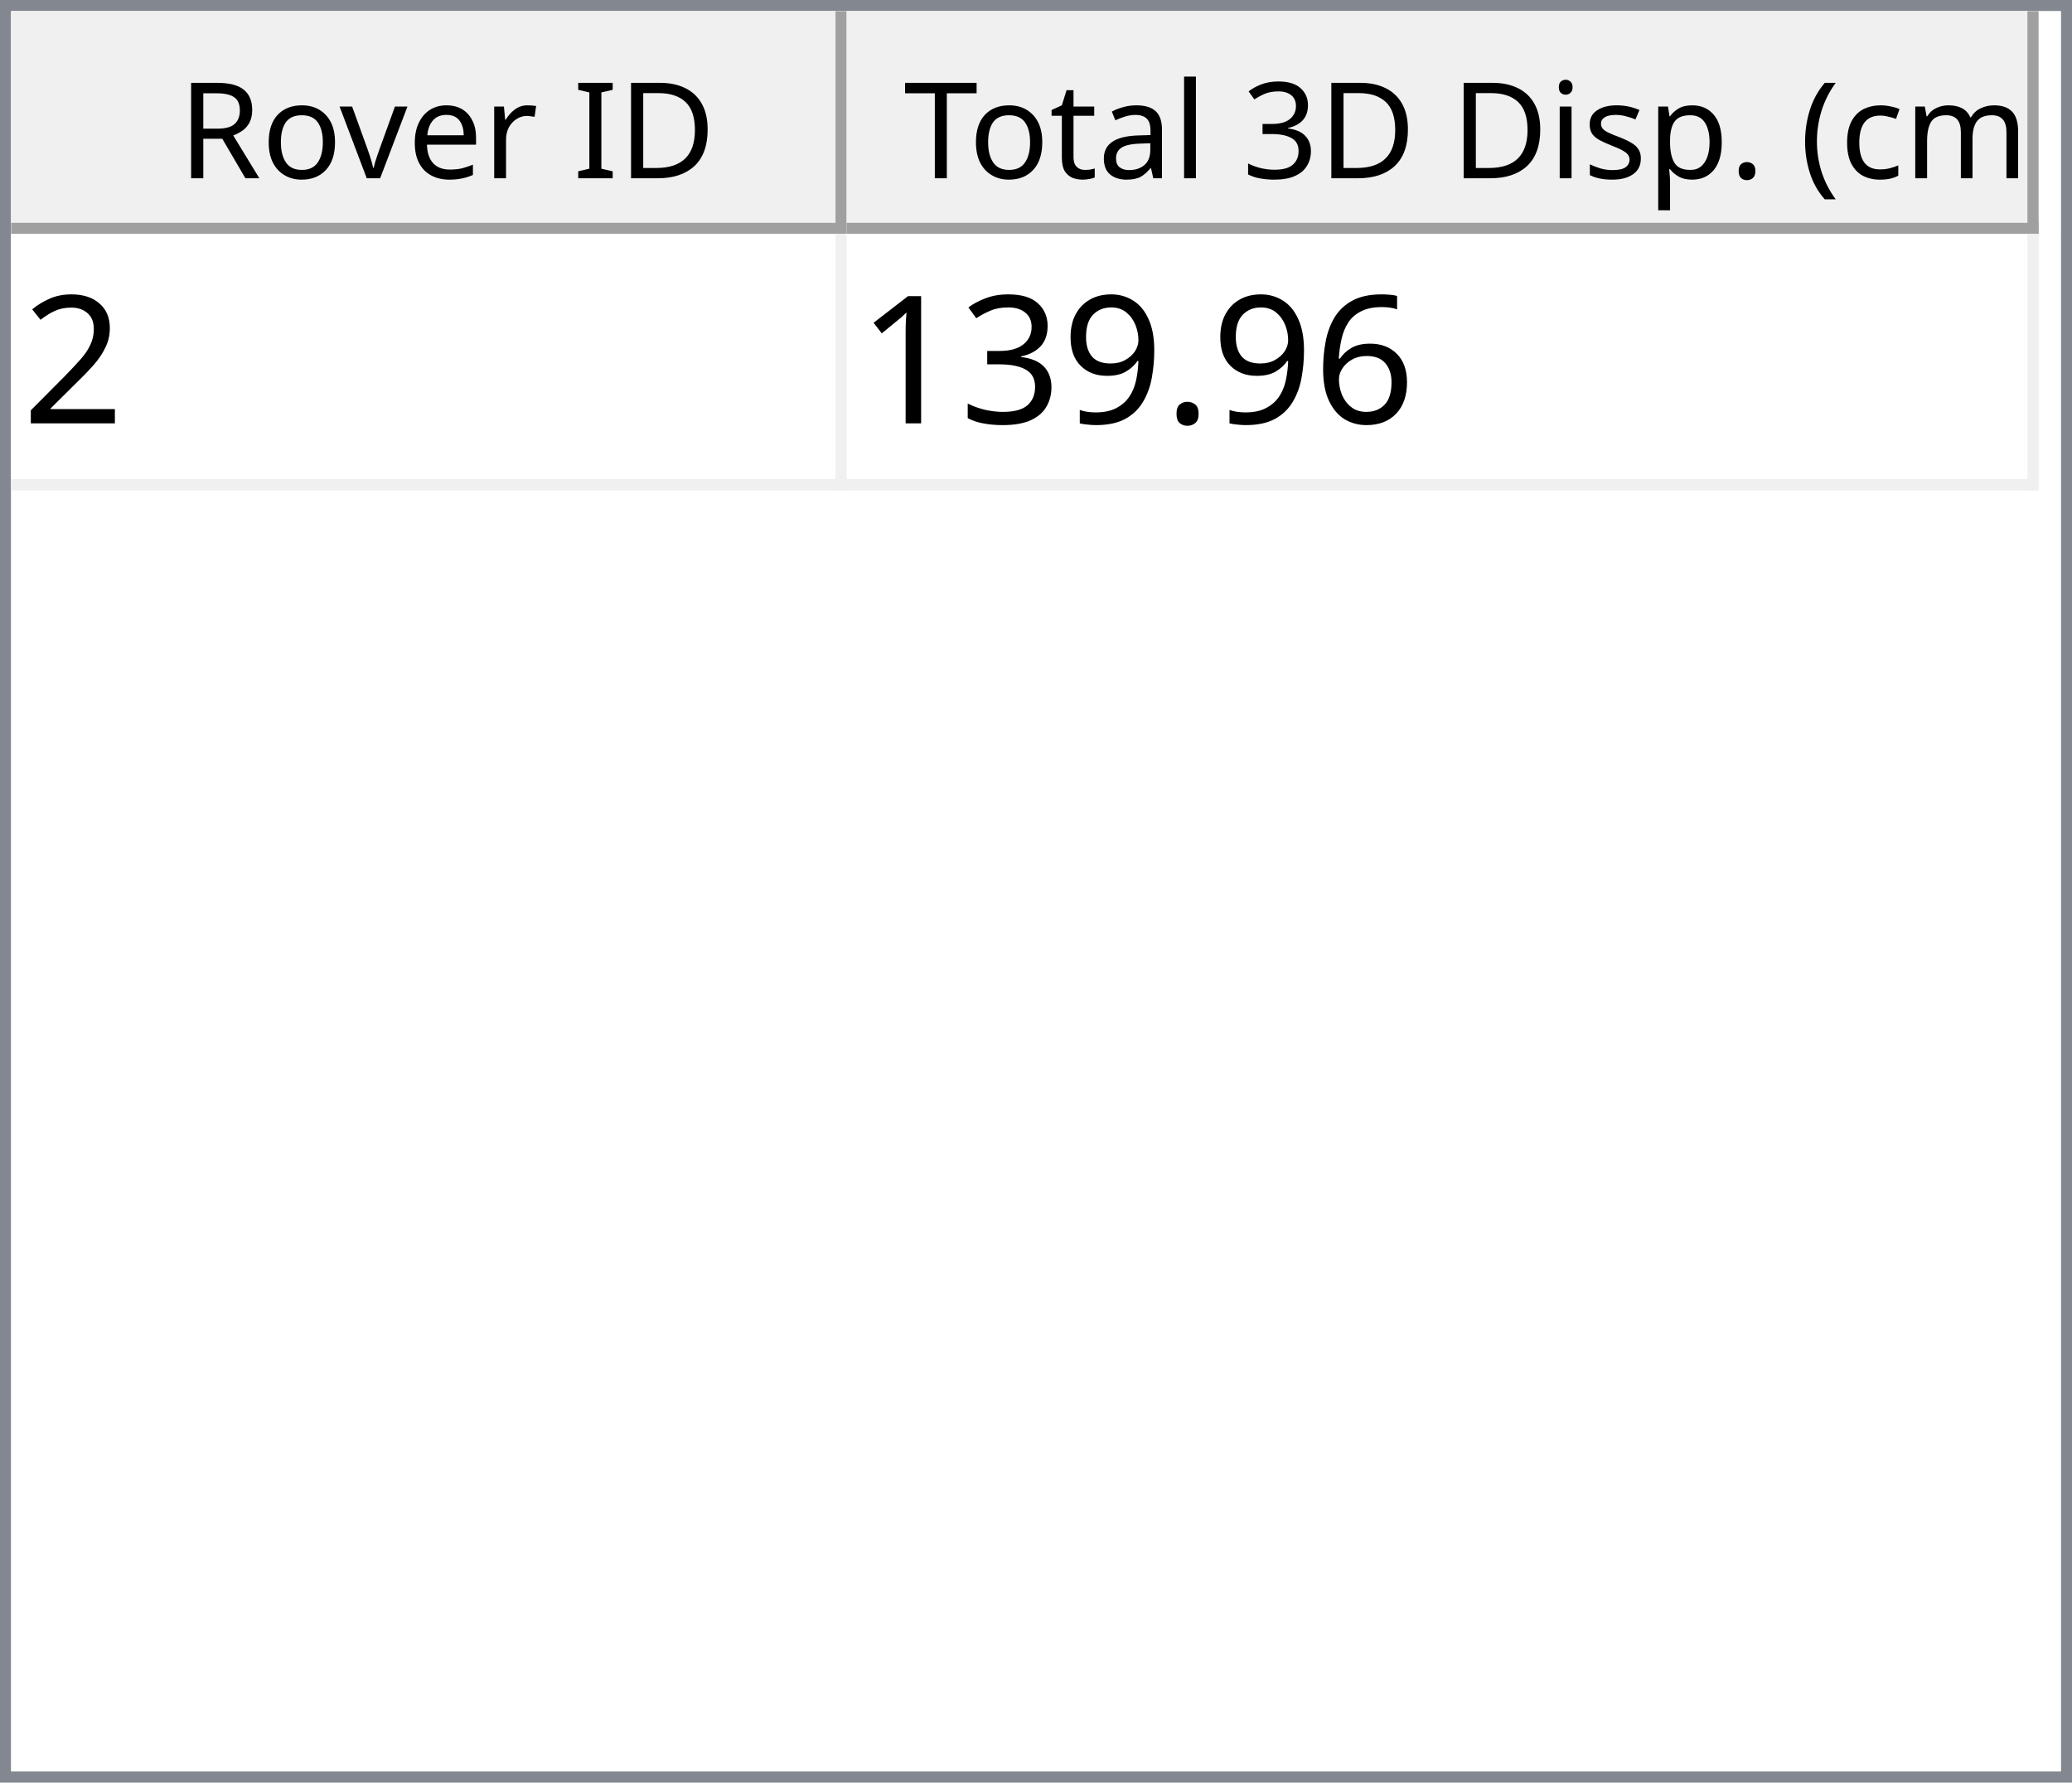
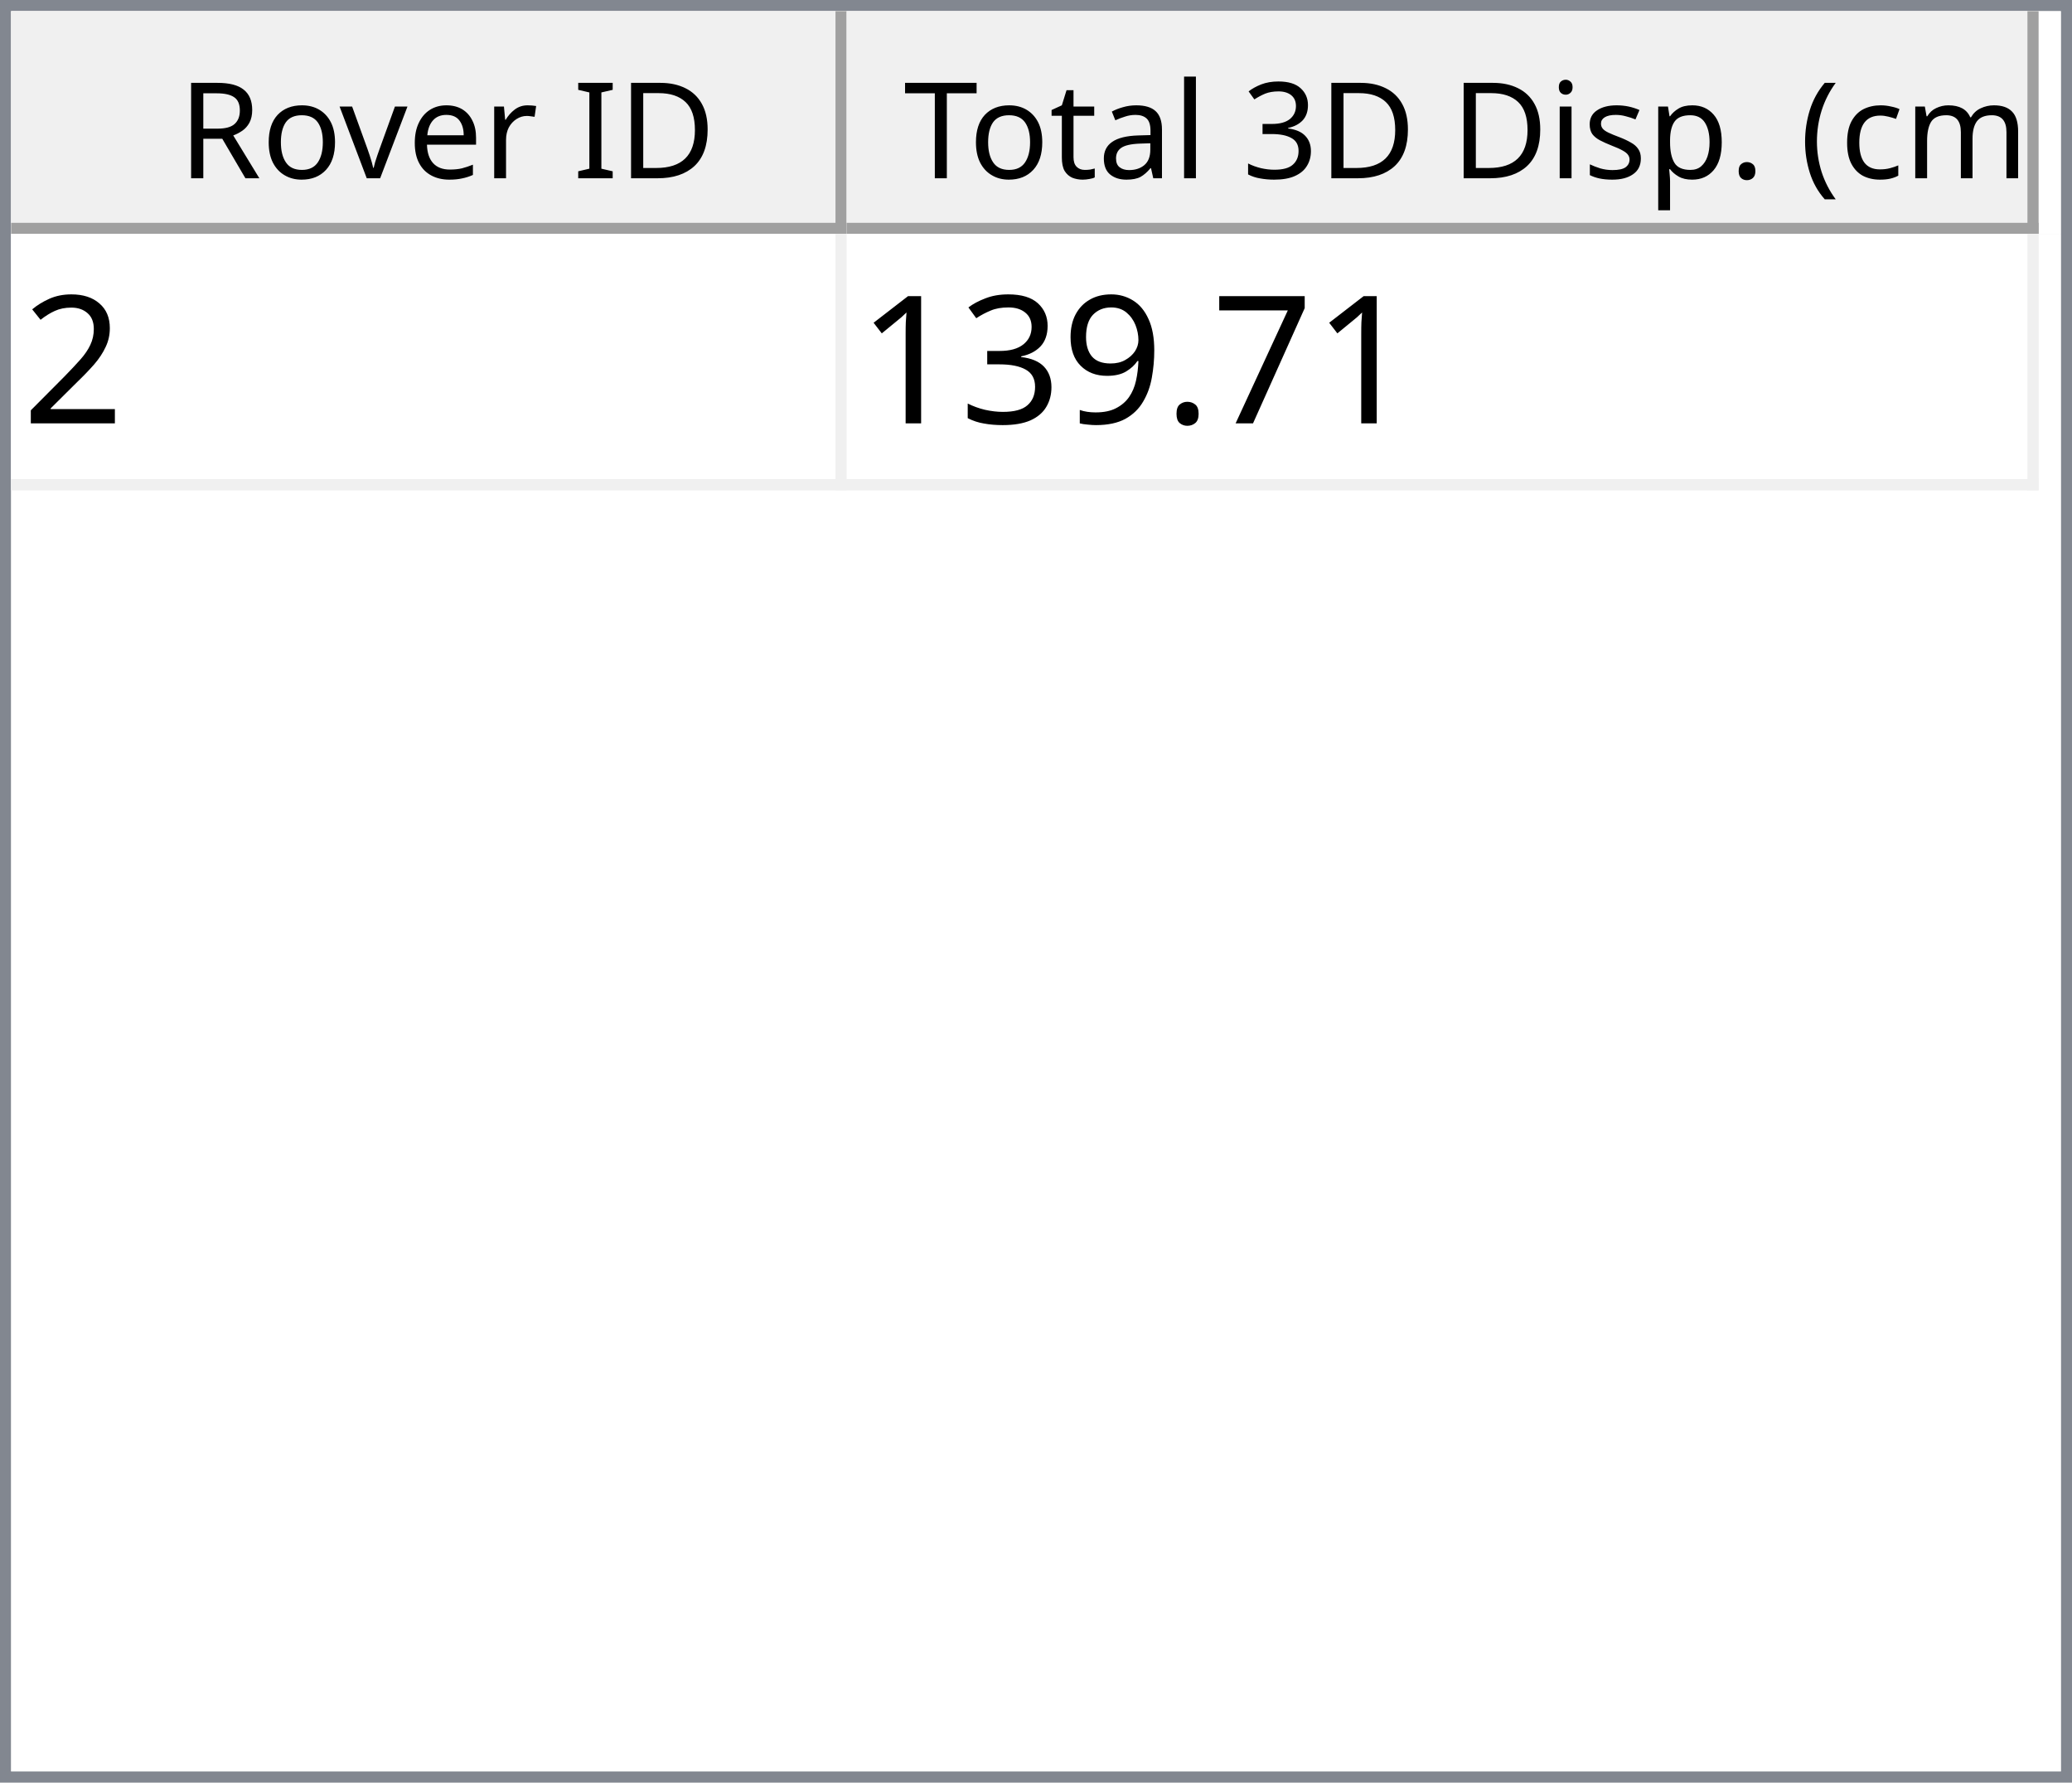
<svg xmlns="http://www.w3.org/2000/svg" style="fill-opacity:1; color-rendering:auto; color-interpolation:auto; text-rendering:auto; stroke:black; stroke-linecap:square; stroke-miterlimit:10; shape-rendering:auto; stroke-opacity:1; fill:black; stroke-dasharray:none; font-weight:normal; stroke-width:1; font-family:'Dialog'; font-style:normal; stroke-linejoin:miter; font-size:12px; stroke-dashoffset:0; image-rendering:auto;" width="186" height="160">
  <defs id="genericDefs" />
  <g>
    <defs id="defs1">
      <clipPath clipPathUnits="userSpaceOnUse" id="clipPath1">
        <path d="M0 0 L186 0 L186 160 L0 160 L0 0 Z" />
      </clipPath>
      <clipPath clipPathUnits="userSpaceOnUse" id="clipPath2">
        <path d="M0 0 L0 160 L186 160 L186 0 Z" />
      </clipPath>
      <clipPath clipPathUnits="userSpaceOnUse" id="clipPath3">
        <path d="M0 0 L0 20 L184 20 L184 0 Z" />
      </clipPath>
      <clipPath clipPathUnits="userSpaceOnUse" id="clipPath4">
        <path d="M0 0 L0 20 L75 20 L75 0 Z" />
      </clipPath>
      <clipPath clipPathUnits="userSpaceOnUse" id="clipPath5">
        <path d="M1 1 L1 19 L74 19 L74 1 Z" />
      </clipPath>
      <clipPath clipPathUnits="userSpaceOnUse" id="clipPath6">
        <path d="M0 0 L0 18 L73 18 L73 0 Z" />
      </clipPath>
      <clipPath clipPathUnits="userSpaceOnUse" id="clipPath7">
        <path d="M-0.5 -0.5 L-0.5 19.5 L74.5 19.5 L74.5 -0.5 Z" />
      </clipPath>
      <clipPath clipPathUnits="userSpaceOnUse" id="clipPath8">
        <path d="M0 0 L0 20 L107 20 L107 0 Z" />
      </clipPath>
      <clipPath clipPathUnits="userSpaceOnUse" id="clipPath9">
        <path d="M1 1 L1 19 L106 19 L106 1 Z" />
      </clipPath>
      <clipPath clipPathUnits="userSpaceOnUse" id="clipPath10">
        <path d="M0 0 L0 18 L105 18 L105 0 Z" />
      </clipPath>
      <clipPath clipPathUnits="userSpaceOnUse" id="clipPath11">
        <path d="M-0.5 -0.5 L-0.5 19.5 L106.5 19.5 L106.5 -0.5 Z" />
      </clipPath>
      <clipPath clipPathUnits="userSpaceOnUse" id="clipPath12">
        <path d="M0 0 L0 138 L184 138 L184 0 Z" />
      </clipPath>
      <clipPath clipPathUnits="userSpaceOnUse" id="clipPath13">
        <path d="M0 0 L0 23 L182 23 L182 0 Z" />
      </clipPath>
      <clipPath clipPathUnits="userSpaceOnUse" id="clipPath14">
        <path d="M-0.5 -0.5 L-0.5 22.5 L181.5 22.5 L181.5 -0.5 Z" />
      </clipPath>
      <clipPath clipPathUnits="userSpaceOnUse" id="clipPath15">
        <path d="M0 0 L0 22 L74 22 L74 0 Z" />
      </clipPath>
      <clipPath clipPathUnits="userSpaceOnUse" id="clipPath16">
        <path d="M0 0 L0 22 L106 22 L106 0 Z" />
      </clipPath>
      <font horiz-adv-x="64.551" id="font1">
        <font-face ascent="107.91" descent="25.098" units-per-em="100" style="font-style:normal; font-family:Segoe UI; font-weight:normal;" />
        <missing-glyph horiz-adv-x="64.551" d="M8.109 0 L8.109 68.266 L56.453 68.266 L56.453 0 L8.109 0 ZM15.328 7.234 L49.219 7.234 L49.219 61.031 L15.328 61.031 L15.328 7.234 Z" />
        <glyph unicode="D" horiz-adv-x="70.117" d="M9.188 0 L9.188 70.016 L28.516 70.016 Q65.531 70.016 65.531 35.891 Q65.531 19.672 55.25 9.836 Q44.969 0 27.734 0 L9.188 0 ZM17.391 62.594 L17.391 7.422 L27.828 7.422 Q41.609 7.422 49.273 14.797 Q56.938 22.172 56.938 35.688 Q56.938 62.594 28.328 62.594 L17.391 62.594 Z" />
        <glyph unicode="I" horiz-adv-x="26.611" d="M17.391 0 L9.188 0 L9.188 70.016 L17.391 70.016 L17.391 0 Z" />
        <glyph unicode=" " horiz-adv-x="27.393" d="" />
        <glyph unicode="r" horiz-adv-x="34.766" d="M34.188 41.891 Q32.078 43.5 28.125 43.5 Q23 43.5 19.555 38.672 Q16.109 33.844 16.109 25.484 L16.109 0 L8.109 0 L8.109 50 L16.109 50 L16.109 39.703 L16.312 39.703 Q18.016 44.969 21.531 47.922 Q25.047 50.875 29.391 50.875 Q32.516 50.875 34.188 50.203 L34.188 41.891 Z" />
        <glyph unicode="e" horiz-adv-x="52.295" d="M48.297 23 L12.984 23 Q13.188 14.656 17.484 10.109 Q21.781 5.562 29.297 5.562 Q37.75 5.562 44.828 11.141 L44.828 3.609 Q38.234 -1.172 27.391 -1.172 Q16.797 -1.172 10.742 5.641 Q4.688 12.453 4.688 24.812 Q4.688 36.469 11.305 43.82 Q17.922 51.172 27.734 51.172 Q37.547 51.172 42.922 44.828 Q48.297 38.484 48.297 27.203 L48.297 23 ZM40.094 29.781 Q40.047 36.719 36.75 40.578 Q33.453 44.438 27.594 44.438 Q21.922 44.438 17.969 40.383 Q14.016 36.328 13.094 29.781 L40.094 29.781 Z" />
        <glyph unicode="v" horiz-adv-x="47.9" d="M47.406 50 L27.484 0 L19.625 0 L0.688 50 L9.469 50 L22.172 13.672 Q23.578 9.672 23.922 6.688 L24.125 6.688 Q24.609 10.453 25.688 13.484 L38.969 50 L47.406 50 Z" />
        <glyph unicode="o" horiz-adv-x="58.594" d="M29 -1.172 Q17.922 -1.172 11.305 5.836 Q4.688 12.844 4.688 24.422 Q4.688 37.016 11.57 44.094 Q18.453 51.172 30.172 51.172 Q41.359 51.172 47.633 44.289 Q53.906 37.406 53.906 25.203 Q53.906 13.234 47.141 6.031 Q40.375 -1.172 29 -1.172 ZM29.594 44.438 Q21.875 44.438 17.383 39.188 Q12.891 33.938 12.891 24.703 Q12.891 15.828 17.43 10.695 Q21.969 5.562 29.594 5.562 Q37.359 5.562 41.531 10.594 Q45.703 15.625 45.703 24.906 Q45.703 34.281 41.531 39.359 Q37.359 44.438 29.594 44.438 Z" />
        <glyph unicode="R" horiz-adv-x="59.814" d="M59.375 0 L49.609 0 L37.891 19.625 Q36.281 22.359 34.766 24.289 Q33.25 26.219 31.664 27.438 Q30.078 28.656 28.25 29.219 Q26.422 29.781 24.125 29.781 L17.391 29.781 L17.391 0 L9.188 0 L9.188 70.016 L30.078 70.016 Q34.672 70.016 38.555 68.867 Q42.438 67.719 45.289 65.375 Q48.141 63.031 49.758 59.547 Q51.375 56.062 51.375 51.375 Q51.375 47.703 50.273 44.656 Q49.172 41.609 47.148 39.211 Q45.125 36.812 42.266 35.133 Q39.406 33.453 35.844 32.516 L35.844 32.328 Q37.594 31.547 38.891 30.547 Q40.188 29.547 41.359 28.18 Q42.531 26.812 43.68 25.078 Q44.828 23.344 46.234 21.047 L59.375 0 ZM17.391 62.594 L17.391 37.203 L28.516 37.203 Q31.594 37.203 34.203 38.133 Q36.812 39.062 38.719 40.797 Q40.625 42.531 41.703 45.047 Q42.781 47.562 42.781 50.688 Q42.781 56.297 39.141 59.445 Q35.5 62.594 28.609 62.594 L17.391 62.594 Z" />
        <glyph unicode=")" horiz-adv-x="30.176" d="M8.297 -15.922 L1.172 -15.922 Q16.406 2.344 16.406 26.812 Q16.406 51.469 1.078 70.016 L8.297 70.016 Q23.531 52.156 23.531 26.703 Q23.531 1.375 8.297 -15.922 Z" />
        <glyph unicode="m" horiz-adv-x="86.133" d="M79.109 0 L71.094 0 L71.094 28.719 Q71.094 37.016 68.531 40.727 Q65.969 44.438 59.906 44.438 Q54.781 44.438 51.195 39.75 Q47.609 35.062 47.609 28.516 L47.609 0 L39.594 0 L39.594 29.688 Q39.594 44.438 28.219 44.438 Q22.953 44.438 19.531 40.016 Q16.109 35.594 16.109 28.516 L16.109 0 L8.109 0 L8.109 50 L16.109 50 L16.109 42.094 L16.312 42.094 Q21.625 51.172 31.844 51.172 Q36.969 51.172 40.773 48.312 Q44.578 45.453 46 40.828 Q51.562 51.172 62.594 51.172 Q79.109 51.172 79.109 30.812 L79.109 0 Z" />
        <glyph unicode="c" horiz-adv-x="46.191" d="M42.188 2.297 Q36.422 -1.172 28.516 -1.172 Q17.828 -1.172 11.258 5.789 Q4.688 12.75 4.688 23.828 Q4.688 36.188 11.766 43.68 Q18.844 51.172 30.672 51.172 Q37.25 51.172 42.281 48.734 L42.281 40.531 Q36.719 44.438 30.375 44.438 Q22.703 44.438 17.797 38.945 Q12.891 33.453 12.891 24.516 Q12.891 15.719 17.508 10.641 Q22.125 5.562 29.891 5.562 Q36.422 5.562 42.188 9.906 L42.188 2.297 Z" />
        <glyph unicode="(" horiz-adv-x="30.176" d="M29.109 -15.922 L21.969 -15.922 Q6.844 1.375 6.844 26.703 Q6.844 52.156 21.969 70.016 L29.203 70.016 Q13.875 51.469 13.875 26.812 Q13.875 2.344 29.109 -15.922 Z" />
        <glyph unicode="." horiz-adv-x="21.68" d="M10.891 -1.078 Q8.641 -1.078 7.055 0.539 Q5.469 2.156 5.469 4.391 Q5.469 6.641 7.055 8.273 Q8.641 9.906 10.891 9.906 Q13.188 9.906 14.797 8.273 Q16.406 6.641 16.406 4.391 Q16.406 2.156 14.797 0.539 Q13.188 -1.078 10.891 -1.078 Z" />
        <glyph unicode="p" horiz-adv-x="58.789" d="M16.312 7.234 L16.109 7.234 L16.109 -23 L8.109 -23 L8.109 50 L16.109 50 L16.109 41.219 L16.312 41.219 Q22.219 51.172 33.594 51.172 Q43.266 51.172 48.688 44.461 Q54.109 37.75 54.109 26.469 Q54.109 13.922 48 6.375 Q41.891 -1.172 31.297 -1.172 Q21.578 -1.172 16.312 7.234 ZM16.109 27.391 L16.109 20.406 Q16.109 14.203 20.141 9.883 Q24.172 5.562 30.375 5.562 Q37.641 5.562 41.773 11.133 Q45.906 16.703 45.906 26.609 Q45.906 34.969 42.047 39.703 Q38.188 44.438 31.594 44.438 Q24.609 44.438 20.359 39.578 Q16.109 34.719 16.109 27.391 Z" />
        <glyph unicode="s" horiz-adv-x="42.432" d="M5.078 1.812 L5.078 10.406 Q11.625 5.562 19.484 5.562 Q30.031 5.562 30.031 12.594 Q30.031 14.594 29.125 15.992 Q28.219 17.391 26.68 18.461 Q25.141 19.531 23.07 20.383 Q21 21.234 18.609 22.172 Q15.281 23.484 12.766 24.828 Q10.25 26.172 8.57 27.859 Q6.891 29.547 6.031 31.695 Q5.172 33.844 5.172 36.719 Q5.172 40.234 6.789 42.945 Q8.406 45.656 11.086 47.484 Q13.766 49.312 17.211 50.242 Q20.656 51.172 24.312 51.172 Q30.812 51.172 35.938 48.922 L35.938 40.828 Q30.422 44.438 23.25 44.438 Q21 44.438 19.195 43.922 Q17.391 43.406 16.094 42.477 Q14.797 41.547 14.086 40.258 Q13.375 38.969 13.375 37.406 Q13.375 35.453 14.086 34.133 Q14.797 32.812 16.164 31.789 Q17.531 30.766 19.484 29.938 Q21.438 29.109 23.922 28.125 Q27.25 26.859 29.883 25.516 Q32.516 24.172 34.375 22.484 Q36.234 20.797 37.234 18.602 Q38.234 16.406 38.234 13.375 Q38.234 9.672 36.602 6.938 Q34.969 4.203 32.234 2.398 Q29.5 0.594 25.93 -0.289 Q22.359 -1.172 18.453 -1.172 Q10.75 -1.172 5.078 1.812 Z" />
        <glyph unicode="i" horiz-adv-x="24.219" d="M12.203 62.703 Q10.062 62.703 8.547 64.164 Q7.031 65.625 7.031 67.875 Q7.031 70.125 8.547 71.609 Q10.062 73.094 12.203 73.094 Q14.406 73.094 15.945 71.609 Q17.484 70.125 17.484 67.875 Q17.484 65.719 15.945 64.211 Q14.406 62.703 12.203 62.703 ZM16.109 0 L8.109 0 L8.109 50 L16.109 50 L16.109 0 Z" />
        <glyph unicode="3" horiz-adv-x="53.906" d="M46.531 19.828 Q46.531 15.094 44.75 11.211 Q42.969 7.328 39.719 4.57 Q36.469 1.812 31.93 0.297 Q27.391 -1.219 21.922 -1.219 Q11.922 -1.219 6 2.594 L6 11.188 Q13.094 5.609 22.219 5.609 Q25.875 5.609 28.828 6.539 Q31.781 7.469 33.906 9.227 Q36.031 10.984 37.18 13.477 Q38.328 15.969 38.328 19.094 Q38.328 32.812 18.797 32.812 L12.984 32.812 L12.984 39.594 L18.5 39.594 Q35.797 39.594 35.797 52.484 Q35.797 64.406 22.609 64.406 Q15.188 64.406 8.688 59.422 L8.688 67.188 Q15.375 71.188 24.609 71.188 Q29 71.188 32.57 69.969 Q36.141 68.75 38.68 66.555 Q41.219 64.359 42.609 61.281 Q44 58.203 44 54.5 Q44 40.672 30.031 36.719 L30.031 36.531 Q33.594 36.141 36.625 34.797 Q39.656 33.453 41.852 31.305 Q44.047 29.156 45.289 26.25 Q46.531 23.344 46.531 19.828 Z" />
        <glyph unicode="l" horiz-adv-x="24.219" d="M16.109 0 L8.109 0 L8.109 74.031 L16.109 74.031 L16.109 0 Z" />
        <glyph unicode="a" horiz-adv-x="50.879" d="M43.891 0 L35.891 0 L35.891 7.812 L35.688 7.812 Q30.469 -1.172 20.312 -1.172 Q12.844 -1.172 8.617 2.781 Q4.391 6.734 4.391 13.281 Q4.391 27.297 20.906 29.594 L35.891 31.688 Q35.891 44.438 25.594 44.438 Q16.547 44.438 9.281 38.281 L9.281 46.484 Q16.656 51.172 26.266 51.172 Q43.891 51.172 43.891 32.516 L43.891 0 ZM35.891 25.297 L23.828 23.641 Q18.266 22.859 15.43 20.875 Q12.594 18.891 12.594 13.875 Q12.594 10.203 15.211 7.883 Q17.828 5.562 22.172 5.562 Q28.125 5.562 32.008 9.742 Q35.891 13.922 35.891 20.312 L35.891 25.297 Z" />
        <glyph unicode="t" horiz-adv-x="33.887" d="M31.297 0.484 Q28.469 -1.078 23.828 -1.078 Q10.688 -1.078 10.688 13.578 L10.688 43.172 L2.094 43.172 L2.094 50 L10.688 50 L10.688 62.203 L18.703 64.797 L18.703 50 L31.297 50 L31.297 43.172 L18.703 43.172 L18.703 14.984 Q18.703 9.969 20.414 7.82 Q22.125 5.672 26.078 5.672 Q29.109 5.672 31.297 7.328 L31.297 0.484 Z" />
        <glyph unicode="T" horiz-adv-x="52.393" d="M50.594 62.594 L30.375 62.594 L30.375 0 L22.172 0 L22.172 62.594 L2 62.594 L2 70.016 L50.594 70.016 L50.594 62.594 Z" />
      </font>
      <font horiz-adv-x="75.0" id="font2">
        <font-face ascent="100.537" descent="21.973" units-per-em="100" style="font-style:normal; font-family:sans-serif; font-weight:normal;" />
        <missing-glyph horiz-adv-x="75.0" d="M12.5 0 L12.5 62.5 L62.5 62.5 L62.5 0 L12.5 0 ZM14.062 1.562 L60.938 1.562 L60.938 60.938 L14.062 60.938 L14.062 1.562 Z" />
        <glyph unicode="2" horiz-adv-x="55.615" d="M50.344 8.453 L50.344 0 L3.031 0 Q2.938 3.172 4.047 6.109 Q5.859 10.938 9.836 15.625 Q13.812 20.312 21.344 26.469 Q33.016 36.031 37.117 41.625 Q41.219 47.219 41.219 52.203 Q41.219 57.422 37.477 61.008 Q33.734 64.594 27.734 64.594 Q21.391 64.594 17.578 60.789 Q13.766 56.984 13.719 50.25 L4.688 51.172 Q5.609 61.281 11.664 66.578 Q17.719 71.875 27.938 71.875 Q38.234 71.875 44.242 66.164 Q50.25 60.453 50.25 52 Q50.25 47.703 48.492 43.555 Q46.734 39.406 42.656 34.812 Q38.578 30.219 29.109 22.219 Q21.188 15.578 18.945 13.211 Q16.703 10.844 15.234 8.453 L50.344 8.453 Z" />
-         <glyph unicode="6" horiz-adv-x="55.615" d="M49.75 54.047 L41.016 53.375 Q39.844 58.547 37.703 60.891 Q34.125 64.656 28.906 64.656 Q24.703 64.656 21.531 62.312 Q17.391 59.281 14.992 53.469 Q12.594 47.656 12.5 36.922 Q15.672 41.75 20.266 44.094 Q24.859 46.438 29.891 46.438 Q38.672 46.438 44.852 39.969 Q51.031 33.5 51.031 23.25 Q51.031 16.5 48.125 10.719 Q45.219 4.938 40.141 1.859 Q35.062 -1.219 28.609 -1.219 Q17.625 -1.219 10.695 6.859 Q3.766 14.938 3.766 33.5 Q3.766 54.25 11.422 63.672 Q18.109 71.875 29.438 71.875 Q37.891 71.875 43.289 67.141 Q48.688 62.406 49.75 54.047 ZM13.875 23.188 Q13.875 18.656 15.797 14.508 Q17.719 10.359 21.188 8.18 Q24.656 6 28.469 6 Q34.031 6 38.039 10.492 Q42.047 14.984 42.047 22.703 Q42.047 30.125 38.086 34.398 Q34.125 38.672 28.125 38.672 Q22.172 38.672 18.023 34.398 Q13.875 30.125 13.875 23.188 Z" />
+         <glyph unicode="7" horiz-adv-x="55.615" d="M4.734 62.203 L4.734 70.656 L51.078 70.656 L51.078 63.812 Q44.234 56.547 37.523 44.484 Q30.812 32.422 27.156 19.672 Q24.516 10.688 23.781 0 L14.75 0 Q14.891 8.453 18.062 20.414 Q21.234 32.375 27.172 43.484 Q33.109 54.594 39.797 62.203 L4.734 62.203 Z" />
        <glyph unicode="." horiz-adv-x="27.783" d="M9.078 0 L9.078 10.016 L19.094 10.016 L19.094 0 L9.078 0 Z" />
        <glyph unicode="9" horiz-adv-x="55.615" d="M5.469 16.547 L13.922 17.328 Q14.984 11.375 18.016 8.688 Q21.047 6 25.781 6 Q29.828 6 32.883 7.859 Q35.938 9.719 37.891 12.82 Q39.844 15.922 41.164 21.195 Q42.484 26.469 42.484 31.938 Q42.484 32.516 42.438 33.688 Q39.797 29.5 35.234 26.883 Q30.672 24.266 25.344 24.266 Q16.453 24.266 10.305 30.711 Q4.156 37.156 4.156 47.703 Q4.156 58.594 10.578 65.234 Q17 71.875 26.656 71.875 Q33.641 71.875 39.43 68.117 Q45.219 64.359 48.219 57.398 Q51.219 50.438 51.219 37.25 Q51.219 23.531 48.242 15.406 Q45.266 7.281 39.383 3.031 Q33.5 -1.219 25.594 -1.219 Q17.188 -1.219 11.867 3.445 Q6.547 8.109 5.469 16.547 ZM41.453 48.141 Q41.453 55.719 37.43 60.156 Q33.406 64.594 27.734 64.594 Q21.875 64.594 17.531 59.812 Q13.188 55.031 13.188 47.406 Q13.188 40.578 17.312 36.305 Q21.438 32.031 27.484 32.031 Q33.594 32.031 37.523 36.305 Q41.453 40.578 41.453 48.141 Z" />
        <glyph unicode="3" horiz-adv-x="55.615" d="M4.203 18.891 L12.984 20.062 Q14.5 12.594 18.141 9.297 Q21.781 6 27 6 Q33.203 6 37.477 10.297 Q41.75 14.594 41.75 20.953 Q41.75 27 37.797 30.93 Q33.844 34.859 27.734 34.859 Q25.25 34.859 21.531 33.891 L22.516 41.609 Q23.391 41.5 23.922 41.5 Q29.547 41.5 34.039 44.43 Q38.531 47.359 38.531 53.469 Q38.531 58.297 35.258 61.477 Q31.984 64.656 26.812 64.656 Q21.688 64.656 18.266 61.43 Q14.844 58.203 13.875 51.766 L5.078 53.328 Q6.688 62.156 12.398 67.016 Q18.109 71.875 26.609 71.875 Q32.469 71.875 37.398 69.359 Q42.328 66.844 44.945 62.5 Q47.562 58.156 47.562 53.266 Q47.562 48.641 45.07 44.828 Q42.578 41.016 37.703 38.766 Q44.047 37.312 47.562 32.695 Q51.078 28.078 51.078 21.141 Q51.078 11.766 44.242 5.25 Q37.406 -1.266 26.953 -1.266 Q17.531 -1.266 11.305 4.352 Q5.078 9.969 4.203 18.891 Z" />
        <glyph unicode="1" horiz-adv-x="55.615" d="M37.25 0 L28.469 0 L28.469 56 Q25.297 52.984 20.141 49.953 Q14.984 46.922 10.891 45.406 L10.891 53.906 Q18.266 57.375 23.781 62.305 Q29.297 67.234 31.594 71.875 L37.25 71.875 L37.25 0 Z" />
      </font>
    </defs>
    <g style="fill:white; stroke:white;">
      <rect x="0" y="0" width="186" style="clip-path:url(#clipPath1); stroke:none;" height="160" />
    </g>
    <g style="fill:white; text-rendering:optimizeSpeed; color-rendering:optimizeSpeed; image-rendering:optimizeSpeed; shape-rendering:crispEdges; stroke:white; color-interpolation:sRGB;">
      <rect x="0" width="186" height="160" y="0" style="stroke:none;" />
      <path style="stroke:none;" d="M0 160 L186 160 L186 0 L0 0 Z" />
    </g>
    <g style="fill:rgb(240,240,240); font-family:'Segoe UI'; stroke:rgb(240,240,240);">
      <rect x="0" y="0" width="186" style="clip-path:url(#clipPath2); stroke:none;" height="160" />
    </g>
    <g style="fill:rgb(130,135,144); font-family:'Segoe UI'; stroke:rgb(130,135,144);">
      <path d="M0 0 L186 0 L186 160 L0 160 L0 0 ZM1 1 L185 1 L185 159 L1 159 L1 1 Z" style="fill-rule:evenodd; clip-path:url(#clipPath2); stroke:none;" />
    </g>
    <g style="fill:white; font-family:'Segoe UI'; stroke:white;" transform="translate(1,1)">
      <rect x="0" y="0" width="184" style="clip-path:url(#clipPath3); stroke:none;" height="20" />
    </g>
    <g style="fill:rgb(240,240,240); font-family:'Segoe UI'; stroke:rgb(240,240,240);" transform="translate(1,1)">
      <rect x="0" y="0" width="75" style="clip-path:url(#clipPath4); stroke:none;" height="20" />
    </g>
    <g style="font-family:'Segoe UI';" transform="translate(2,2)">
      <text x="14" xml:space="preserve" y="14" style="clip-path:url(#clipPath6); stroke:none;">Rover ID</text>
    </g>
    <g style="fill:rgb(160,160,160); font-family:'Segoe UI'; stroke:rgb(160,160,160); stroke-linejoin:bevel;" transform="translate(1.5,1.5)">
      <line x1="74" x2="74" y1="0" style="fill:none; clip-path:url(#clipPath7);" y2="19" />
    </g>
    <g style="fill:rgb(160,160,160); font-family:'Segoe UI'; stroke:rgb(160,160,160); stroke-linejoin:bevel;" transform="matrix(1,0,0,1,1,1) translate(0.5,0.5)">
      <line x1="0" x2="74" y1="19" style="fill:none; clip-path:url(#clipPath7);" y2="19" />
    </g>
    <g style="fill:rgb(240,240,240); font-family:'Segoe UI'; stroke:rgb(240,240,240);" transform="translate(76,1)">
      <rect x="0" y="0" width="107" style="clip-path:url(#clipPath8); stroke:none;" height="20" />
    </g>
    <g style="font-family:'Segoe UI';" transform="translate(77,2)">
      <text x="1" xml:space="preserve" y="14" style="clip-path:url(#clipPath10); stroke:none;"> Total 3D Disp. (cm)</text>
    </g>
    <g style="fill:rgb(160,160,160); font-family:'Segoe UI'; stroke:rgb(160,160,160); stroke-linejoin:bevel;" transform="translate(76.5,1.5)">
      <line x1="106" x2="106" y1="0" style="fill:none; clip-path:url(#clipPath11);" y2="19" />
    </g>
    <g style="fill:rgb(160,160,160); font-family:'Segoe UI'; stroke:rgb(160,160,160); stroke-linejoin:bevel;" transform="matrix(1,0,0,1,76,1) translate(0.5,0.5)">
      <line x1="0" x2="106" y1="19" style="fill:none; clip-path:url(#clipPath11);" y2="19" />
    </g>
    <g style="fill:white; font-family:'Segoe UI'; stroke:white;" transform="translate(1,21)">
      <rect x="0" y="0" width="184" style="clip-path:url(#clipPath12); stroke:none;" height="138" />
    </g>
    <g style="fill:rgb(240,240,240); font-size:16px; font-family:sans-serif; stroke:rgb(240,240,240);" transform="translate(1,21)">
      <rect x="0" y="0" width="182" style="clip-path:url(#clipPath13); stroke:none;" height="23" />
      <line transform="translate(0.5,0.5)" x1="0" x2="181" y1="22" style="clip-path:url(#clipPath14); fill:none; stroke-linejoin:bevel;" y2="22" />
    </g>
    <g transform="matrix(1,0,0,1,1,21) translate(0.5,0.5)" style="fill:rgb(240,240,240); font-size:16px; font-family:sans-serif; stroke:rgb(240,240,240); stroke-linejoin:bevel;">
      <line x1="74" x2="74" y1="0" style="fill:none; clip-path:url(#clipPath14);" y2="22" />
    </g>
    <g transform="matrix(1,0,0,1,1,21) translate(0.5,0.5)" style="fill:rgb(240,240,240); font-size:16px; font-family:sans-serif; stroke:rgb(240,240,240); stroke-linejoin:bevel;">
      <line x1="181" x2="181" y1="0" style="fill:none; clip-path:url(#clipPath14);" y2="22" />
    </g>
    <g style="fill:white; font-size:16px; font-family:sans-serif; stroke:white;" transform="matrix(1,0,0,1,1,21)">
      <rect x="0" y="0" width="74" style="clip-path:url(#clipPath15); stroke:none;" height="22" />
      <text x="1" y="17" style="fill:black; clip-path:url(#clipPath15); stroke:none;" xml:space="preserve">2</text>
    </g>
    <g style="fill:white; font-size:16px; font-family:sans-serif; stroke:white;" transform="matrix(1,0,0,1,1,21) translate(75,0)">
      <rect x="0" y="0" width="106" style="clip-path:url(#clipPath16); stroke:none;" height="22" />
-       <text x="1" y="17" style="fill:black; clip-path:url(#clipPath16); stroke:none;" xml:space="preserve">139.96</text>
+       <text x="1" y="17" style="fill:black; clip-path:url(#clipPath16); stroke:none;" xml:space="preserve">139.71</text>
    </g>
  </g>
</svg>
